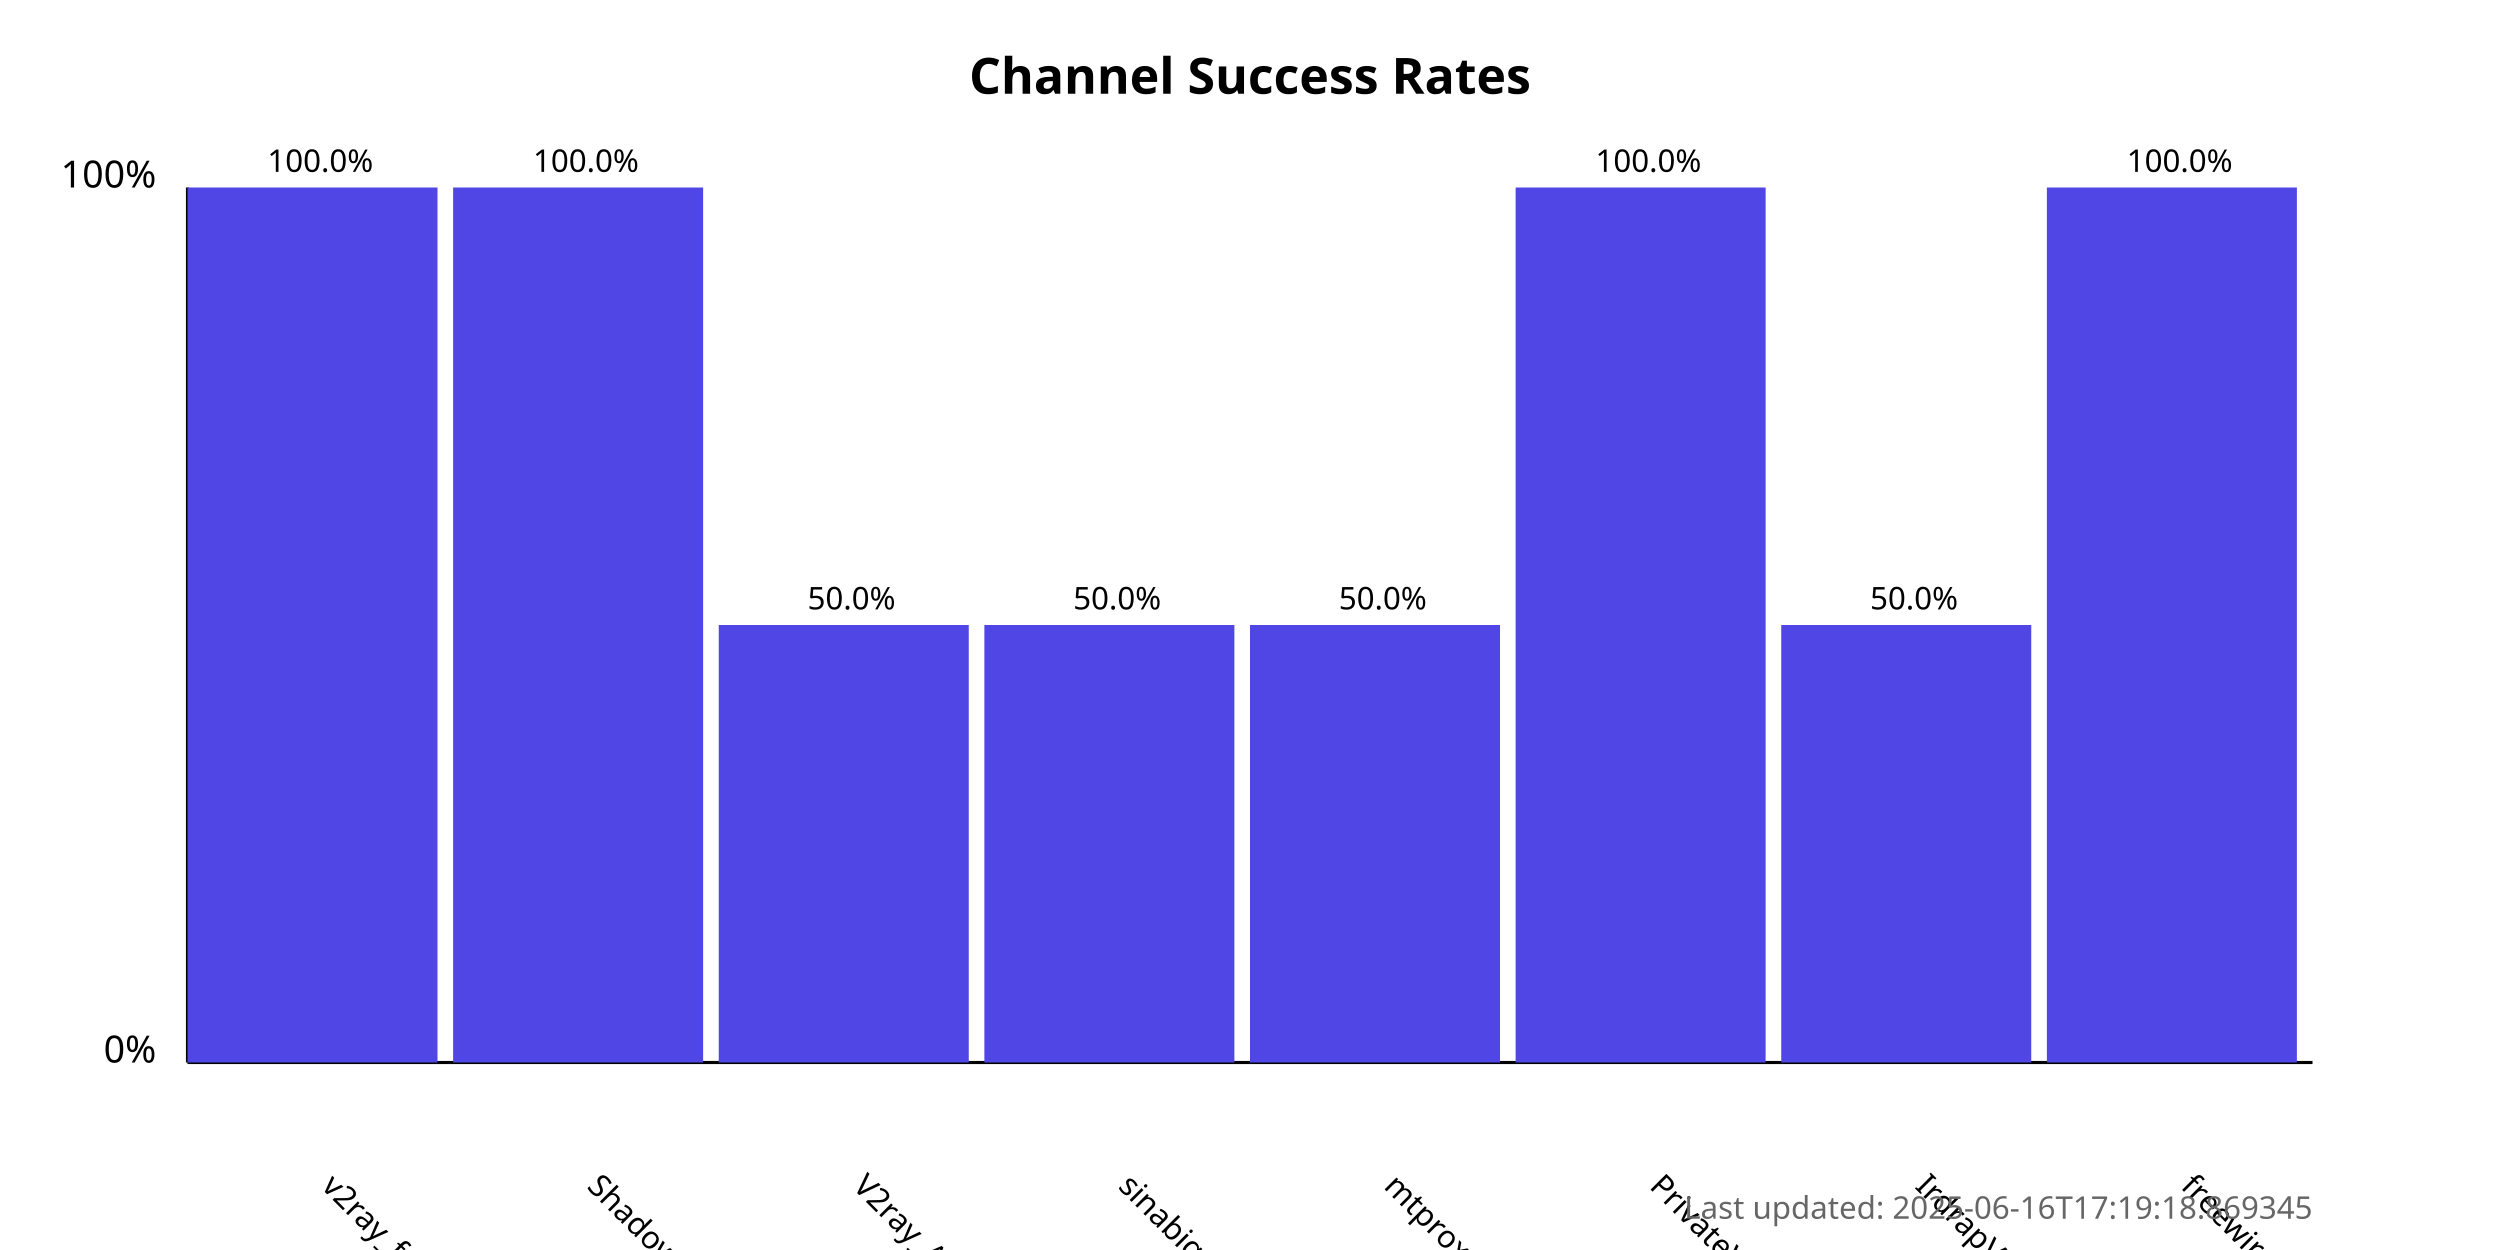
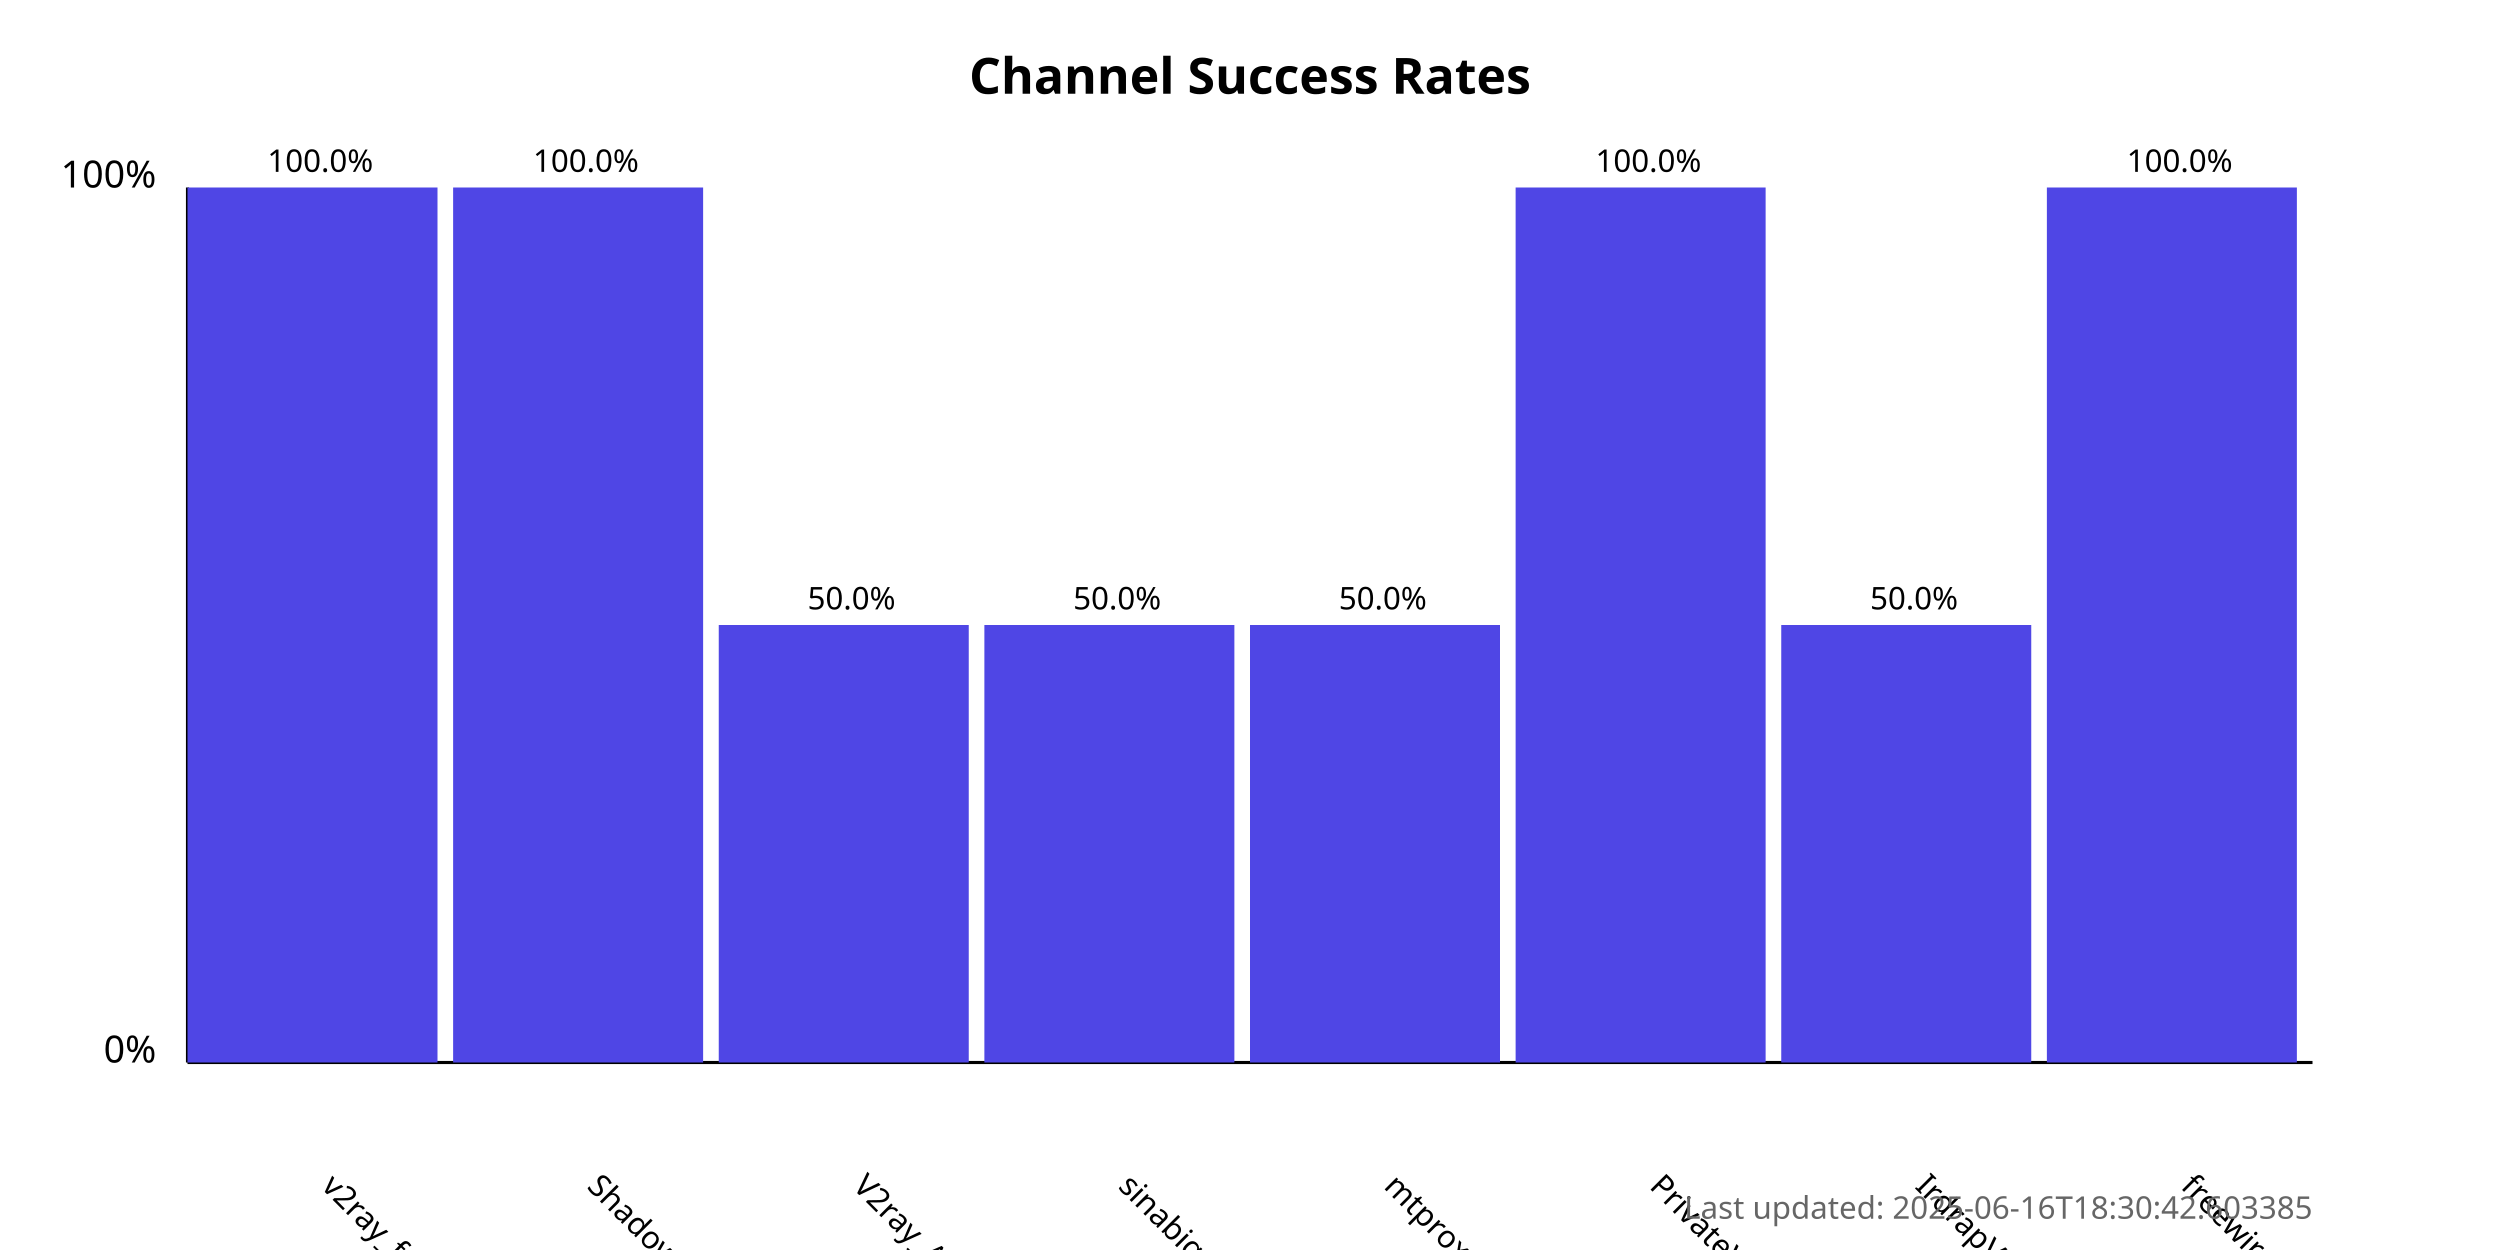
<svg xmlns="http://www.w3.org/2000/svg" width="800" height="400">
  <style>
            .chart-title { font: bold 16px sans-serif; }
            .axis-label { font: 12px sans-serif; }
            .tick-label { font: 10px sans-serif; }
            .bar { fill: #4f46e5; }
            .bar:hover { fill: #6366f1; }
            .timestamp { font: 10px sans-serif; fill: #666; }
        </style>
  <text x="400.0" y="30" text-anchor="middle" class="chart-title">
            Channel Success Rates
        </text>
  <line x1="60" y1="340" x2="60" y2="60" stroke="black" stroke-width="1" />
  <line x1="60" y1="340" x2="740" y2="340" stroke="black" stroke-width="1" />
  <text x="50" y="340" text-anchor="end" class="axis-label">0%</text>
  <text x="50" y="60" text-anchor="end" class="axis-label">100%</text>
  <g>
    <rect x="60" y="60.0" width="80.0" height="280.0" class="bar" />
    <text x="102.5" y="380" transform="rotate(45, 102.5, 380)" text-anchor="start" class="tick-label">
                v2ray_free_conf
            </text>
    <text x="102.5" y="55.0" text-anchor="middle" class="tick-label">
                100.0%
            </text>
  </g>
  <g>
    <rect x="145.0" y="60.0" width="80.0" height="280.0" class="bar" />
    <text x="187.5" y="380" transform="rotate(45, 187.5, 380)" text-anchor="start" class="tick-label">
                ShadowProxy66
            </text>
    <text x="187.5" y="55.0" text-anchor="middle" class="tick-label">
                100.0%
            </text>
  </g>
  <g>
    <rect x="230.0" y="200.0" width="80.0" height="140.0" class="bar" />
    <text x="272.5" y="380" transform="rotate(45, 272.5, 380)" text-anchor="start" class="tick-label">
                V2ray_Alpha
            </text>
    <text x="272.5" y="195.0" text-anchor="middle" class="tick-label">
                50.0%
            </text>
  </g>
  <g>
    <rect x="315.0" y="200.0" width="80.0" height="140.0" class="bar" />
    <text x="357.5" y="380" transform="rotate(45, 357.5, 380)" text-anchor="start" class="tick-label">
                sinabigo
            </text>
    <text x="357.5" y="195.0" text-anchor="middle" class="tick-label">
                50.0%
            </text>
  </g>
  <g>
    <rect x="400.0" y="200.0" width="80.0" height="140.0" class="bar" />
    <text x="442.5" y="380" transform="rotate(45, 442.5, 380)" text-anchor="start" class="tick-label">
                mtproxy_lists
            </text>
    <text x="442.5" y="195.0" text-anchor="middle" class="tick-label">
                50.0%
            </text>
  </g>
  <g>
    <rect x="485.0" y="60.0" width="80.0" height="280.0" class="bar" />
    <text x="527.5" y="380" transform="rotate(45, 527.5, 380)" text-anchor="start" class="tick-label">
                PrivateVPNs
            </text>
    <text x="527.5" y="55.0" text-anchor="middle" class="tick-label">
                100.0%
            </text>
  </g>
  <g>
    <rect x="570.0" y="200.0" width="80.0" height="140.0" class="bar" />
    <text x="612.5" y="380" transform="rotate(45, 612.5, 380)" text-anchor="start" class="tick-label">
                IrdrapVPNnews
            </text>
    <text x="612.5" y="195.0" text-anchor="middle" class="tick-label">
                50.0%
            </text>
  </g>
  <g>
    <rect x="655.0" y="60.0" width="80.0" height="280.0" class="bar" />
    <text x="697.5" y="380" transform="rotate(45, 697.5, 380)" text-anchor="start" class="tick-label">
                freewireguard
            </text>
    <text x="697.5" y="55.0" text-anchor="middle" class="tick-label">
                100.0%
            </text>
  </g>
  <text x="740" y="390" text-anchor="end" class="timestamp">
-             Last updated: 2025-06-16T17:19:18.869345
+             Last updated: 2025-06-16T18:30:42.603385
        </text>
</svg>
